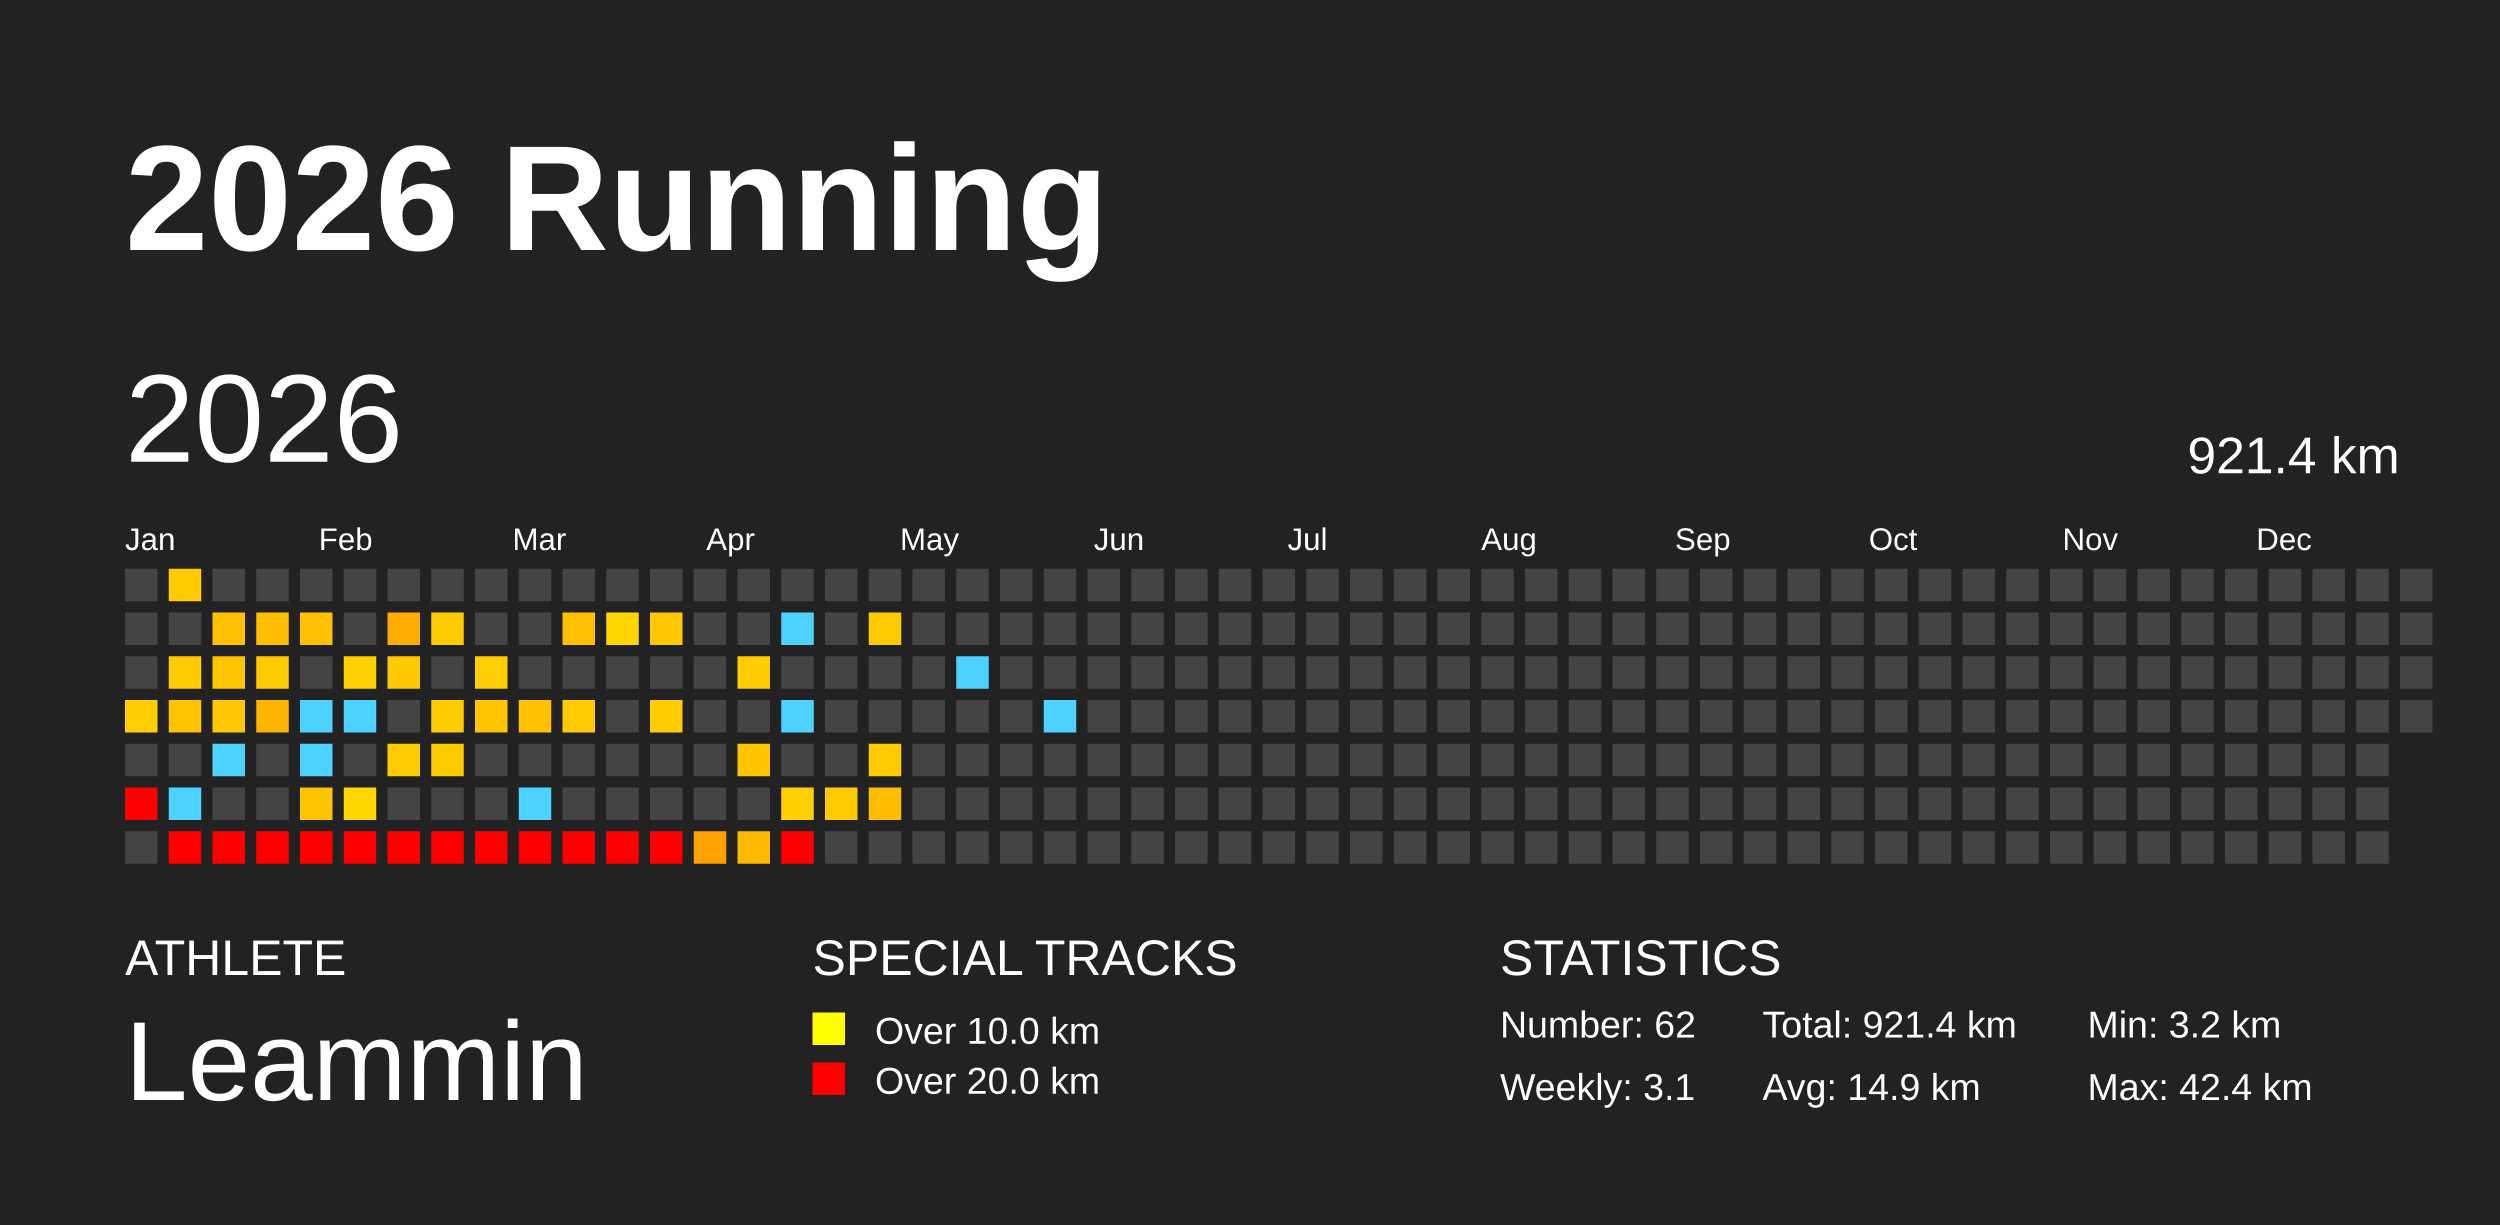
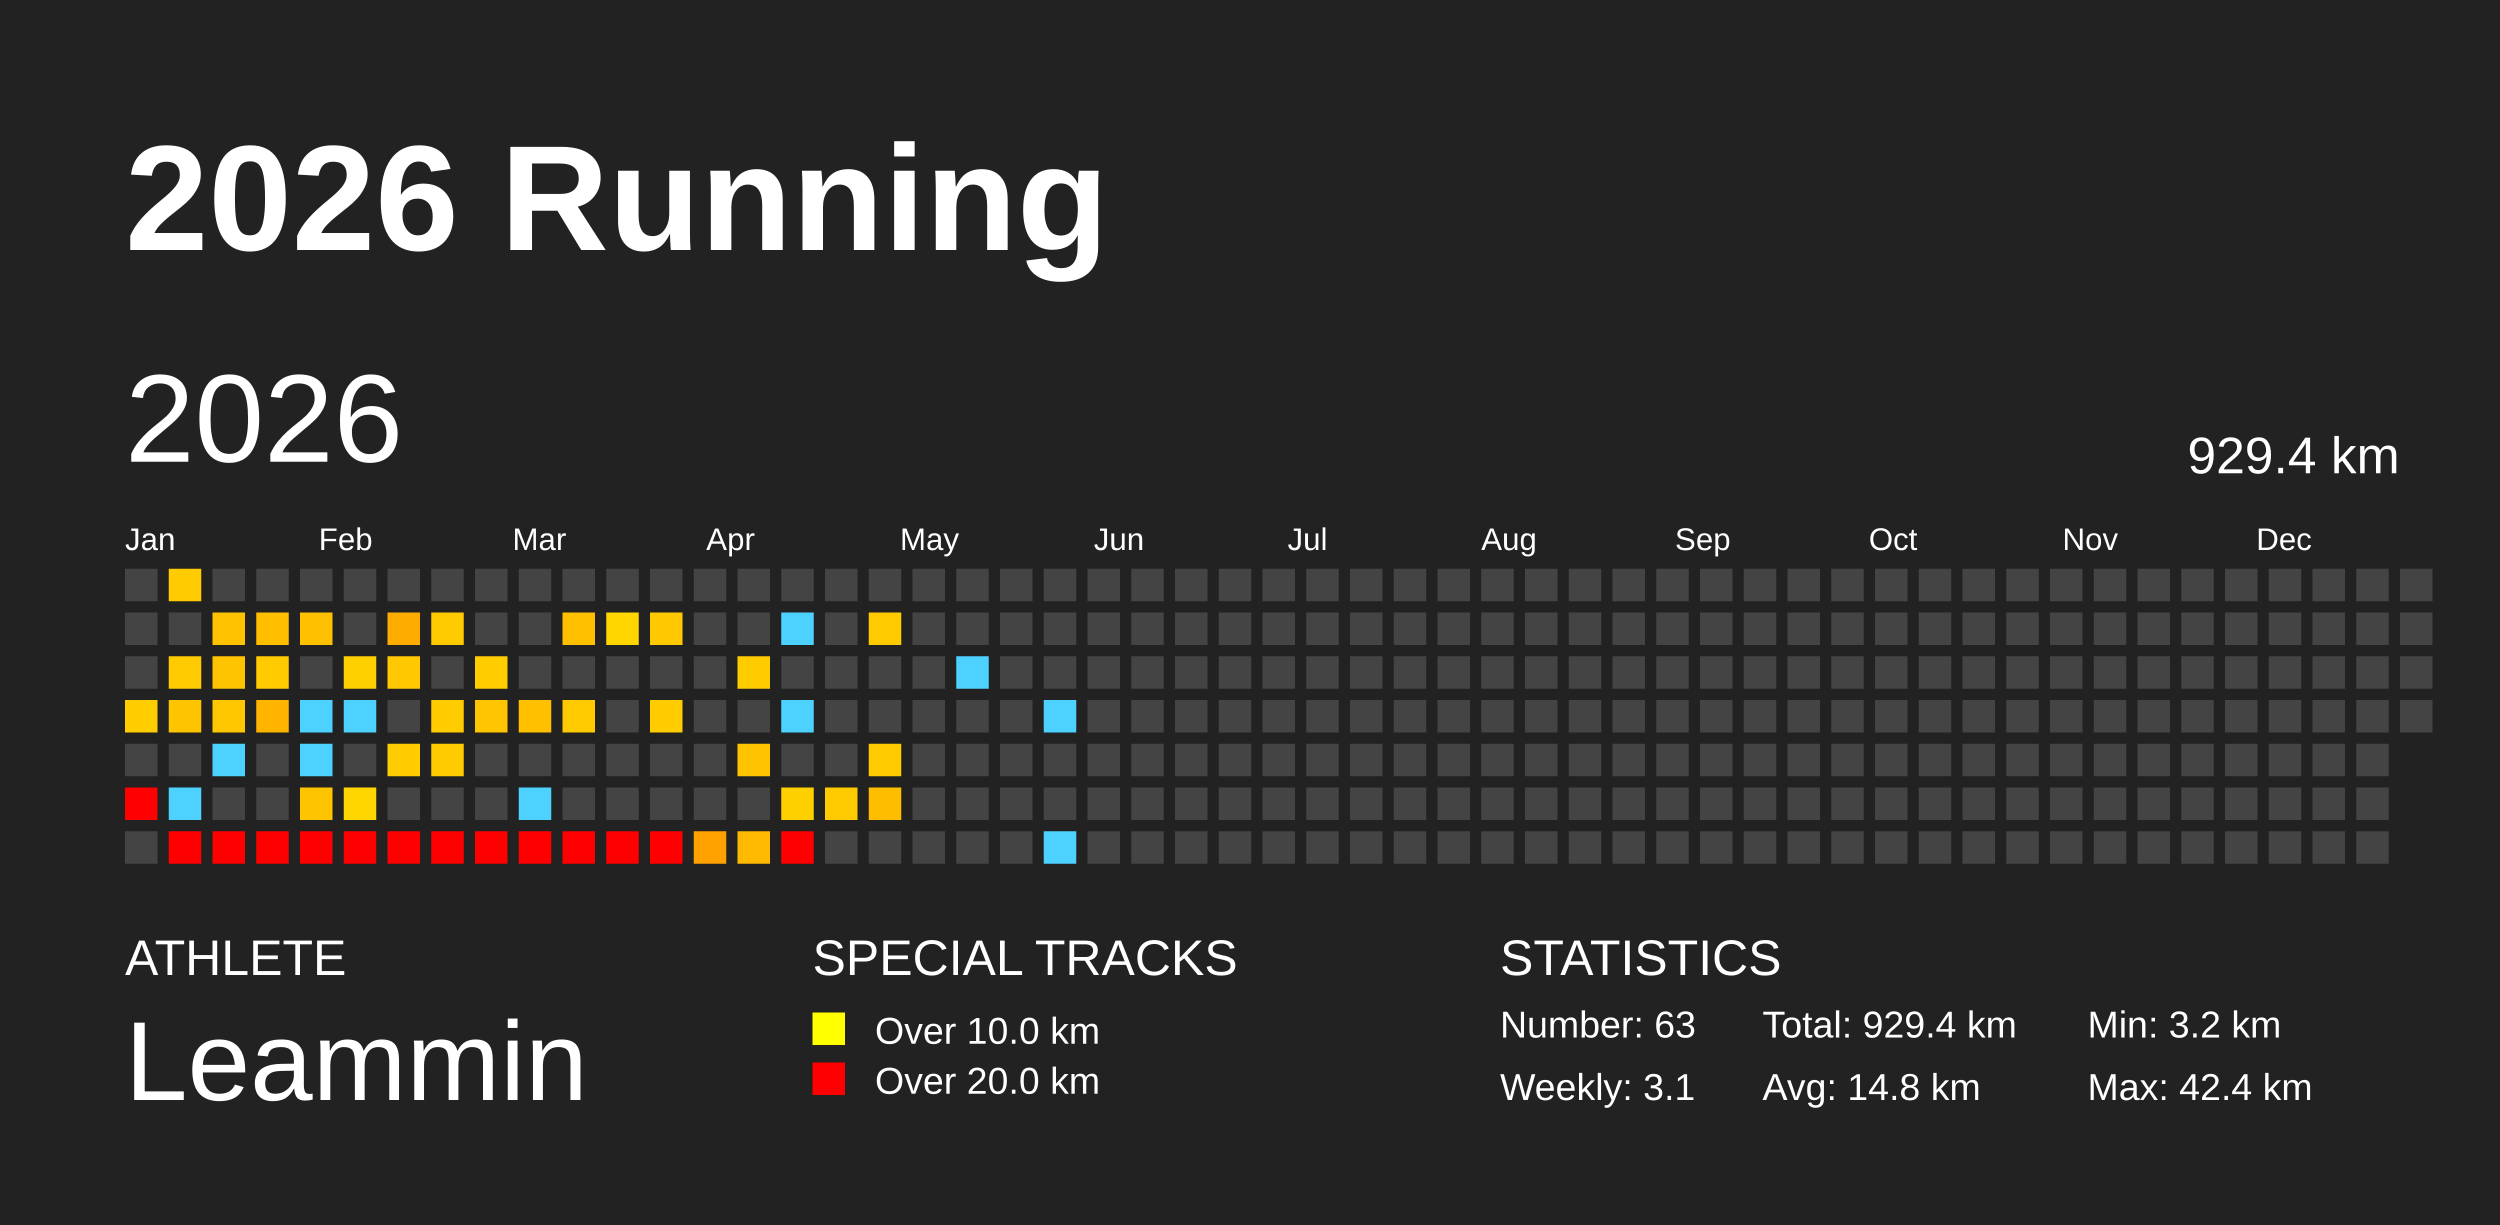
<svg xmlns="http://www.w3.org/2000/svg" baseProfile="full" height="98mm" version="1.1" viewBox="0,0,200,98" width="200mm">
  <defs />
  <rect fill="#222222" height="98" width="200" x="0" y="0" />
  <text fill="#FFFFFF" style="font-size:12px; font-family:Arial; font-weight:bold;" x="10" y="20">2026 Running</text>
  <text fill="#FFFFFF" style="font-size:4px; font-family:Arial" x="10" y="78">ATHLETE</text>
  <text fill="#FFFFFF" style="font-size:9px; font-family:Arial" x="10" y="88">Leammin</text>
  <text fill="#FFFFFF" style="font-size:4px; font-family:Arial" x="65" y="78">SPECIAL TRACKS</text>
  <rect fill="yellow" height="2.6" width="2.6" x="65" y="81" />
  <text fill="#FFFFFF" style="font-size:3px; font-family:Arial" x="70" y="83.5">Over 10.0 km</text>
  <rect fill="red" height="2.6" width="2.6" x="65" y="85" />
  <text fill="#FFFFFF" style="font-size:3px; font-family:Arial" x="70" y="87.5">Over 20.0 km</text>
  <text fill="#FFFFFF" style="font-size:4px; font-family:Arial" x="120" y="78">STATISTICS</text>
-   <text fill="#FFFFFF" style="font-size:3px; font-family:Arial" x="120" y="83">Number: 62</text>
+   <text fill="#FFFFFF" style="font-size:3px; font-family:Arial" x="120" y="83">Number: 63</text>
  <text fill="#FFFFFF" style="font-size:3px; font-family:Arial" x="120" y="88">Weekly: 3.1</text>
-   <text fill="#FFFFFF" style="font-size:3px; font-family:Arial" x="141" y="83">Total: 921.4 km</text>
-   <text fill="#FFFFFF" style="font-size:3px; font-family:Arial" x="141" y="88">Avg: 14.9 km</text>
+   <text fill="#FFFFFF" style="font-size:3px; font-family:Arial" x="141" y="83">Total: 929.4 km</text>
+   <text fill="#FFFFFF" style="font-size:3px; font-family:Arial" x="141" y="88">Avg: 14.8 km</text>
  <text fill="#FFFFFF" style="font-size:3px; font-family:Arial" x="167" y="83">Min: 3.2 km</text>
  <text fill="#FFFFFF" style="font-size:3px; font-family:Arial" x="167" y="88">Max: 42.4 km</text>
  <text dominant-baseline="hanging" fill="#FFFFFF" style="font-size:10.0px; font-family:Arial;" x="10" y="30">2026</text>
-   <text dominant-baseline="hanging" fill="#FFFFFF" style="font-size:4.125px; font-family:Arial;" x="175" y="35">921.4 km</text>
+   <text dominant-baseline="hanging" fill="#FFFFFF" style="font-size:4.125px; font-family:Arial;" x="175" y="35">929.4 km</text>
  <text fill="#FFFFFF" style="font-size:2.5px; font-family:Arial" x="10.0" y="44">Jan</text>
  <text fill="#FFFFFF" style="font-size:2.5px; font-family:Arial" x="25.5" y="44">Feb</text>
  <text fill="#FFFFFF" style="font-size:2.5px; font-family:Arial" x="41.0" y="44">Mar</text>
  <text fill="#FFFFFF" style="font-size:2.5px; font-family:Arial" x="56.5" y="44">Apr</text>
  <text fill="#FFFFFF" style="font-size:2.5px; font-family:Arial" x="72.0" y="44">May</text>
  <text fill="#FFFFFF" style="font-size:2.5px; font-family:Arial" x="87.5" y="44">Jun</text>
  <text fill="#FFFFFF" style="font-size:2.5px; font-family:Arial" x="103.0" y="44">Jul</text>
  <text fill="#FFFFFF" style="font-size:2.5px; font-family:Arial" x="118.5" y="44">Aug</text>
  <text fill="#FFFFFF" style="font-size:2.5px; font-family:Arial" x="134.0" y="44">Sep</text>
  <text fill="#FFFFFF" style="font-size:2.5px; font-family:Arial" x="149.5" y="44">Oct</text>
  <text fill="#FFFFFF" style="font-size:2.5px; font-family:Arial" x="165.0" y="44">Nov</text>
  <text fill="#FFFFFF" style="font-size:2.5px; font-family:Arial" x="180.5" y="44">Dec</text>
  <rect fill="#444444" height="2.6" width="2.6" x="10.0" y="45.5" />
  <rect fill="#444444" height="2.6" width="2.6" x="10.0" y="49.0" />
  <rect fill="#444444" height="2.6" width="2.6" x="10.0" y="52.5" />
  <rect fill="#ffcd00" height="2.6" width="2.6" x="10.0" y="56.0" />
  <rect fill="#444444" height="2.6" width="2.6" x="10.0" y="59.5" />
  <rect fill="red" height="2.6" width="2.6" x="10.0" y="63.0" />
  <rect fill="#444444" height="2.6" width="2.6" x="10.0" y="66.5" />
  <rect fill="#ffcb00" height="2.6" width="2.6" x="13.5" y="45.5" />
  <rect fill="#444444" height="2.6" width="2.6" x="13.5" y="49.0" />
  <rect fill="#ffcb00" height="2.6" width="2.6" x="13.5" y="52.5" />
  <rect fill="#ffc400" height="2.6" width="2.6" x="13.5" y="56.0" />
  <rect fill="#444444" height="2.6" width="2.6" x="13.5" y="59.5" />
  <rect fill="#4dd2ff" height="2.6" width="2.6" x="13.5" y="63.0" />
  <rect fill="red" height="2.6" width="2.6" x="13.5" y="66.5" />
  <rect fill="#444444" height="2.6" width="2.6" x="17.0" y="45.5" />
  <rect fill="#ffc100" height="2.6" width="2.6" x="17.0" y="49.0" />
  <rect fill="#ffc400" height="2.6" width="2.6" x="17.0" y="52.5" />
  <rect fill="#ffc700" height="2.6" width="2.6" x="17.0" y="56.0" />
  <rect fill="#4dd2ff" height="2.6" width="2.6" x="17.0" y="59.5" />
  <rect fill="#444444" height="2.6" width="2.6" x="17.0" y="63.0" />
  <rect fill="red" height="2.6" width="2.6" x="17.0" y="66.5" />
  <rect fill="#444444" height="2.6" width="2.6" x="20.5" y="45.5" />
  <rect fill="#ffbe00" height="2.6" width="2.6" x="20.5" y="49.0" />
  <rect fill="#ffca00" height="2.6" width="2.6" x="20.5" y="52.5" />
  <rect fill="#ffb400" height="2.6" width="2.6" x="20.5" y="56.0" />
  <rect fill="#444444" height="2.6" width="2.6" x="20.5" y="59.5" />
  <rect fill="#444444" height="2.6" width="2.6" x="20.5" y="63.0" />
  <rect fill="red" height="2.6" width="2.6" x="20.5" y="66.5" />
  <rect fill="#444444" height="2.6" width="2.6" x="24.0" y="45.5" />
  <rect fill="#ffc000" height="2.6" width="2.6" x="24.0" y="49.0" />
  <rect fill="#444444" height="2.6" width="2.6" x="24.0" y="52.5" />
  <rect fill="#4dd2ff" height="2.6" width="2.6" x="24.0" y="56.0" />
  <rect fill="#4dd2ff" height="2.6" width="2.6" x="24.0" y="59.5" />
  <rect fill="#ffc400" height="2.6" width="2.6" x="24.0" y="63.0" />
  <rect fill="red" height="2.6" width="2.6" x="24.0" y="66.5" />
  <rect fill="#444444" height="2.6" width="2.6" x="27.5" y="45.5" />
  <rect fill="#444444" height="2.6" width="2.6" x="27.5" y="49.0" />
  <rect fill="#ffd000" height="2.6" width="2.6" x="27.5" y="52.5" />
  <rect fill="#4dd2ff" height="2.6" width="2.6" x="27.5" y="56.0" />
  <rect fill="#444444" height="2.6" width="2.6" x="27.5" y="59.5" />
  <rect fill="#ffd600" height="2.6" width="2.6" x="27.5" y="63.0" />
  <rect fill="red" height="2.6" width="2.6" x="27.5" y="66.5" />
  <rect fill="#444444" height="2.6" width="2.6" x="31.0" y="45.5" />
  <rect fill="#ffac00" height="2.6" width="2.6" x="31.0" y="49.0" />
  <rect fill="#ffc800" height="2.6" width="2.6" x="31.0" y="52.5" />
  <rect fill="#444444" height="2.6" width="2.6" x="31.0" y="56.0" />
  <rect fill="#ffcc00" height="2.6" width="2.6" x="31.0" y="59.5" />
  <rect fill="#444444" height="2.6" width="2.6" x="31.0" y="63.0" />
  <rect fill="red" height="2.6" width="2.6" x="31.0" y="66.5" />
  <rect fill="#444444" height="2.6" width="2.6" x="34.5" y="45.5" />
  <rect fill="#ffcb00" height="2.6" width="2.6" x="34.5" y="49.0" />
  <rect fill="#444444" height="2.6" width="2.6" x="34.5" y="52.5" />
  <rect fill="#ffcc00" height="2.6" width="2.6" x="34.5" y="56.0" />
  <rect fill="#ffca00" height="2.6" width="2.6" x="34.5" y="59.5" />
  <rect fill="#444444" height="2.6" width="2.6" x="34.5" y="63.0" />
  <rect fill="red" height="2.6" width="2.6" x="34.5" y="66.5" />
  <rect fill="#444444" height="2.6" width="2.6" x="38.0" y="45.5" />
  <rect fill="#444444" height="2.6" width="2.6" x="38.0" y="49.0" />
  <rect fill="#ffcd00" height="2.6" width="2.6" x="38.0" y="52.5" />
  <rect fill="#ffc500" height="2.6" width="2.6" x="38.0" y="56.0" />
  <rect fill="#444444" height="2.6" width="2.6" x="38.0" y="59.5" />
  <rect fill="#444444" height="2.6" width="2.6" x="38.0" y="63.0" />
  <rect fill="red" height="2.6" width="2.6" x="38.0" y="66.5" />
  <rect fill="#444444" height="2.6" width="2.6" x="41.5" y="45.5" />
  <rect fill="#444444" height="2.6" width="2.6" x="41.5" y="49.0" />
  <rect fill="#444444" height="2.6" width="2.6" x="41.5" y="52.5" />
  <rect fill="#ffc000" height="2.6" width="2.6" x="41.5" y="56.0" />
  <rect fill="#444444" height="2.6" width="2.6" x="41.5" y="59.5" />
  <rect fill="#4dd2ff" height="2.6" width="2.6" x="41.5" y="63.0" />
  <rect fill="red" height="2.6" width="2.6" x="41.5" y="66.5" />
  <rect fill="#444444" height="2.6" width="2.6" x="45.0" y="45.5" />
  <rect fill="#ffc000" height="2.6" width="2.6" x="45.0" y="49.0" />
  <rect fill="#444444" height="2.6" width="2.6" x="45.0" y="52.5" />
  <rect fill="#ffcb00" height="2.6" width="2.6" x="45.0" y="56.0" />
  <rect fill="#444444" height="2.6" width="2.6" x="45.0" y="59.5" />
  <rect fill="#444444" height="2.6" width="2.6" x="45.0" y="63.0" />
  <rect fill="red" height="2.6" width="2.6" x="45.0" y="66.5" />
  <rect fill="#444444" height="2.6" width="2.6" x="48.5" y="45.5" />
  <rect fill="#ffd600" height="2.6" width="2.6" x="48.5" y="49.0" />
  <rect fill="#444444" height="2.6" width="2.6" x="48.5" y="52.5" />
  <rect fill="#444444" height="2.6" width="2.6" x="48.5" y="56.0" />
  <rect fill="#444444" height="2.6" width="2.6" x="48.5" y="59.5" />
  <rect fill="#444444" height="2.6" width="2.6" x="48.5" y="63.0" />
  <rect fill="red" height="2.6" width="2.6" x="48.5" y="66.5" />
  <rect fill="#444444" height="2.6" width="2.6" x="52.0" y="45.5" />
  <rect fill="#ffc800" height="2.6" width="2.6" x="52.0" y="49.0" />
  <rect fill="#444444" height="2.6" width="2.6" x="52.0" y="52.5" />
  <rect fill="#ffcc00" height="2.6" width="2.6" x="52.0" y="56.0" />
  <rect fill="#444444" height="2.6" width="2.6" x="52.0" y="59.5" />
  <rect fill="#444444" height="2.6" width="2.6" x="52.0" y="63.0" />
  <rect fill="red" height="2.6" width="2.6" x="52.0" y="66.5" />
  <rect fill="#444444" height="2.6" width="2.6" x="55.5" y="45.5" />
  <rect fill="#444444" height="2.6" width="2.6" x="55.5" y="49.0" />
  <rect fill="#444444" height="2.6" width="2.6" x="55.5" y="52.5" />
  <rect fill="#444444" height="2.6" width="2.6" x="55.5" y="56.0" />
  <rect fill="#444444" height="2.6" width="2.6" x="55.5" y="59.5" />
  <rect fill="#444444" height="2.6" width="2.6" x="55.5" y="63.0" />
  <rect fill="#ffa200" height="2.6" width="2.6" x="55.5" y="66.5" />
  <rect fill="#444444" height="2.6" width="2.6" x="59.0" y="45.5" />
  <rect fill="#444444" height="2.6" width="2.6" x="59.0" y="49.0" />
  <rect fill="#ffcc00" height="2.6" width="2.6" x="59.0" y="52.5" />
  <rect fill="#444444" height="2.6" width="2.6" x="59.0" y="56.0" />
  <rect fill="#ffc300" height="2.6" width="2.6" x="59.0" y="59.5" />
  <rect fill="#444444" height="2.6" width="2.6" x="59.0" y="63.0" />
  <rect fill="#ffb900" height="2.6" width="2.6" x="59.0" y="66.5" />
  <rect fill="#444444" height="2.6" width="2.6" x="62.5" y="45.5" />
  <rect fill="#4dd2ff" height="2.6" width="2.6" x="62.5" y="49.0" />
  <rect fill="#444444" height="2.6" width="2.6" x="62.5" y="52.5" />
  <rect fill="#4dd2ff" height="2.6" width="2.6" x="62.5" y="56.0" />
  <rect fill="#444444" height="2.6" width="2.6" x="62.5" y="59.5" />
  <rect fill="#ffd000" height="2.6" width="2.6" x="62.5" y="63.0" />
  <rect fill="red" height="2.6" width="2.6" x="62.5" y="66.5" />
  <rect fill="#444444" height="2.6" width="2.6" x="66.0" y="45.5" />
  <rect fill="#444444" height="2.6" width="2.6" x="66.0" y="49.0" />
  <rect fill="#444444" height="2.6" width="2.6" x="66.0" y="52.5" />
  <rect fill="#444444" height="2.6" width="2.6" x="66.0" y="56.0" />
  <rect fill="#444444" height="2.6" width="2.6" x="66.0" y="59.5" />
  <rect fill="#ffcb00" height="2.6" width="2.6" x="66.0" y="63.0" />
  <rect fill="#444444" height="2.6" width="2.6" x="66.0" y="66.5" />
  <rect fill="#444444" height="2.6" width="2.6" x="69.5" y="45.5" />
  <rect fill="#ffca00" height="2.6" width="2.6" x="69.5" y="49.0" />
  <rect fill="#444444" height="2.6" width="2.6" x="69.5" y="52.5" />
  <rect fill="#444444" height="2.6" width="2.6" x="69.5" y="56.0" />
  <rect fill="#ffca00" height="2.6" width="2.6" x="69.5" y="59.5" />
  <rect fill="#ffbd00" height="2.6" width="2.6" x="69.5" y="63.0" />
  <rect fill="#444444" height="2.6" width="2.6" x="69.5" y="66.5" />
  <rect fill="#444444" height="2.6" width="2.6" x="73.0" y="45.5" />
  <rect fill="#444444" height="2.6" width="2.6" x="73.0" y="49.0" />
  <rect fill="#444444" height="2.6" width="2.6" x="73.0" y="52.5" />
  <rect fill="#444444" height="2.6" width="2.6" x="73.0" y="56.0" />
  <rect fill="#444444" height="2.6" width="2.6" x="73.0" y="59.5" />
  <rect fill="#444444" height="2.6" width="2.6" x="73.0" y="63.0" />
  <rect fill="#444444" height="2.6" width="2.6" x="73.0" y="66.5" />
  <rect fill="#444444" height="2.6" width="2.6" x="76.5" y="45.5" />
  <rect fill="#444444" height="2.6" width="2.6" x="76.5" y="49.0" />
  <rect fill="#4dd2ff" height="2.6" width="2.6" x="76.5" y="52.5" />
  <rect fill="#444444" height="2.6" width="2.6" x="76.5" y="56.0" />
  <rect fill="#444444" height="2.6" width="2.6" x="76.5" y="59.5" />
  <rect fill="#444444" height="2.6" width="2.6" x="76.5" y="63.0" />
  <rect fill="#444444" height="2.6" width="2.6" x="76.5" y="66.5" />
  <rect fill="#444444" height="2.6" width="2.6" x="80.0" y="45.5" />
  <rect fill="#444444" height="2.6" width="2.6" x="80.0" y="49.0" />
  <rect fill="#444444" height="2.6" width="2.6" x="80.0" y="52.5" />
  <rect fill="#444444" height="2.6" width="2.6" x="80.0" y="56.0" />
  <rect fill="#444444" height="2.6" width="2.6" x="80.0" y="59.5" />
  <rect fill="#444444" height="2.6" width="2.6" x="80.0" y="63.0" />
  <rect fill="#444444" height="2.6" width="2.6" x="80.0" y="66.5" />
  <rect fill="#444444" height="2.6" width="2.6" x="83.5" y="45.5" />
  <rect fill="#444444" height="2.6" width="2.6" x="83.5" y="49.0" />
  <rect fill="#444444" height="2.6" width="2.6" x="83.5" y="52.5" />
  <rect fill="#4dd2ff" height="2.6" width="2.6" x="83.5" y="56.0" />
  <rect fill="#444444" height="2.6" width="2.6" x="83.5" y="59.5" />
  <rect fill="#444444" height="2.6" width="2.6" x="83.5" y="63.0" />
-   <rect fill="#444444" height="2.6" width="2.6" x="83.5" y="66.5" />
+   <rect fill="#4dd2ff" height="2.6" width="2.6" x="83.5" y="66.5" />
  <rect fill="#444444" height="2.6" width="2.6" x="87.0" y="45.5" />
  <rect fill="#444444" height="2.6" width="2.6" x="87.0" y="49.0" />
  <rect fill="#444444" height="2.6" width="2.6" x="87.0" y="52.5" />
  <rect fill="#444444" height="2.6" width="2.6" x="87.0" y="56.0" />
  <rect fill="#444444" height="2.6" width="2.6" x="87.0" y="59.5" />
  <rect fill="#444444" height="2.6" width="2.6" x="87.0" y="63.0" />
  <rect fill="#444444" height="2.6" width="2.6" x="87.0" y="66.5" />
  <rect fill="#444444" height="2.6" width="2.6" x="90.5" y="45.5" />
  <rect fill="#444444" height="2.6" width="2.6" x="90.5" y="49.0" />
  <rect fill="#444444" height="2.6" width="2.6" x="90.5" y="52.5" />
  <rect fill="#444444" height="2.6" width="2.6" x="90.5" y="56.0" />
  <rect fill="#444444" height="2.6" width="2.6" x="90.5" y="59.5" />
  <rect fill="#444444" height="2.6" width="2.6" x="90.5" y="63.0" />
  <rect fill="#444444" height="2.6" width="2.6" x="90.5" y="66.5" />
  <rect fill="#444444" height="2.6" width="2.6" x="94.0" y="45.5" />
  <rect fill="#444444" height="2.6" width="2.6" x="94.0" y="49.0" />
  <rect fill="#444444" height="2.6" width="2.6" x="94.0" y="52.5" />
  <rect fill="#444444" height="2.6" width="2.6" x="94.0" y="56.0" />
  <rect fill="#444444" height="2.6" width="2.6" x="94.0" y="59.5" />
  <rect fill="#444444" height="2.6" width="2.6" x="94.0" y="63.0" />
  <rect fill="#444444" height="2.6" width="2.6" x="94.0" y="66.5" />
  <rect fill="#444444" height="2.6" width="2.6" x="97.5" y="45.5" />
  <rect fill="#444444" height="2.6" width="2.6" x="97.5" y="49.0" />
  <rect fill="#444444" height="2.6" width="2.6" x="97.5" y="52.5" />
  <rect fill="#444444" height="2.6" width="2.6" x="97.5" y="56.0" />
  <rect fill="#444444" height="2.6" width="2.6" x="97.5" y="59.5" />
  <rect fill="#444444" height="2.6" width="2.6" x="97.5" y="63.0" />
  <rect fill="#444444" height="2.6" width="2.6" x="97.5" y="66.5" />
  <rect fill="#444444" height="2.6" width="2.6" x="101.0" y="45.5" />
  <rect fill="#444444" height="2.6" width="2.6" x="101.0" y="49.0" />
  <rect fill="#444444" height="2.6" width="2.6" x="101.0" y="52.5" />
  <rect fill="#444444" height="2.6" width="2.6" x="101.0" y="56.0" />
  <rect fill="#444444" height="2.6" width="2.6" x="101.0" y="59.5" />
  <rect fill="#444444" height="2.6" width="2.6" x="101.0" y="63.0" />
  <rect fill="#444444" height="2.6" width="2.6" x="101.0" y="66.5" />
  <rect fill="#444444" height="2.6" width="2.6" x="104.5" y="45.5" />
  <rect fill="#444444" height="2.6" width="2.6" x="104.5" y="49.0" />
  <rect fill="#444444" height="2.6" width="2.6" x="104.5" y="52.5" />
  <rect fill="#444444" height="2.6" width="2.6" x="104.5" y="56.0" />
  <rect fill="#444444" height="2.6" width="2.6" x="104.5" y="59.5" />
  <rect fill="#444444" height="2.6" width="2.6" x="104.5" y="63.0" />
  <rect fill="#444444" height="2.6" width="2.6" x="104.5" y="66.5" />
  <rect fill="#444444" height="2.6" width="2.6" x="108.0" y="45.5" />
  <rect fill="#444444" height="2.6" width="2.6" x="108.0" y="49.0" />
  <rect fill="#444444" height="2.6" width="2.6" x="108.0" y="52.5" />
  <rect fill="#444444" height="2.6" width="2.6" x="108.0" y="56.0" />
  <rect fill="#444444" height="2.6" width="2.6" x="108.0" y="59.5" />
  <rect fill="#444444" height="2.6" width="2.6" x="108.0" y="63.0" />
  <rect fill="#444444" height="2.6" width="2.6" x="108.0" y="66.5" />
  <rect fill="#444444" height="2.6" width="2.6" x="111.5" y="45.5" />
  <rect fill="#444444" height="2.6" width="2.6" x="111.5" y="49.0" />
  <rect fill="#444444" height="2.6" width="2.6" x="111.5" y="52.5" />
  <rect fill="#444444" height="2.6" width="2.6" x="111.5" y="56.0" />
  <rect fill="#444444" height="2.6" width="2.6" x="111.5" y="59.5" />
  <rect fill="#444444" height="2.6" width="2.6" x="111.5" y="63.0" />
  <rect fill="#444444" height="2.6" width="2.6" x="111.5" y="66.5" />
  <rect fill="#444444" height="2.6" width="2.6" x="115.0" y="45.5" />
  <rect fill="#444444" height="2.6" width="2.6" x="115.0" y="49.0" />
  <rect fill="#444444" height="2.6" width="2.6" x="115.0" y="52.5" />
  <rect fill="#444444" height="2.6" width="2.6" x="115.0" y="56.0" />
  <rect fill="#444444" height="2.6" width="2.6" x="115.0" y="59.5" />
  <rect fill="#444444" height="2.6" width="2.6" x="115.0" y="63.0" />
  <rect fill="#444444" height="2.6" width="2.6" x="115.0" y="66.5" />
  <rect fill="#444444" height="2.6" width="2.6" x="118.5" y="45.5" />
  <rect fill="#444444" height="2.6" width="2.6" x="118.5" y="49.0" />
  <rect fill="#444444" height="2.6" width="2.6" x="118.5" y="52.5" />
  <rect fill="#444444" height="2.6" width="2.6" x="118.5" y="56.0" />
  <rect fill="#444444" height="2.6" width="2.6" x="118.5" y="59.5" />
  <rect fill="#444444" height="2.6" width="2.6" x="118.5" y="63.0" />
  <rect fill="#444444" height="2.6" width="2.6" x="118.5" y="66.5" />
  <rect fill="#444444" height="2.6" width="2.6" x="122.0" y="45.5" />
  <rect fill="#444444" height="2.6" width="2.6" x="122.0" y="49.0" />
  <rect fill="#444444" height="2.6" width="2.6" x="122.0" y="52.5" />
  <rect fill="#444444" height="2.6" width="2.6" x="122.0" y="56.0" />
  <rect fill="#444444" height="2.6" width="2.6" x="122.0" y="59.5" />
  <rect fill="#444444" height="2.6" width="2.6" x="122.0" y="63.0" />
  <rect fill="#444444" height="2.6" width="2.6" x="122.0" y="66.5" />
  <rect fill="#444444" height="2.6" width="2.6" x="125.5" y="45.5" />
  <rect fill="#444444" height="2.6" width="2.6" x="125.5" y="49.0" />
  <rect fill="#444444" height="2.6" width="2.6" x="125.5" y="52.5" />
  <rect fill="#444444" height="2.6" width="2.6" x="125.5" y="56.0" />
  <rect fill="#444444" height="2.6" width="2.6" x="125.5" y="59.5" />
  <rect fill="#444444" height="2.6" width="2.6" x="125.5" y="63.0" />
  <rect fill="#444444" height="2.6" width="2.6" x="125.5" y="66.5" />
  <rect fill="#444444" height="2.6" width="2.6" x="129.0" y="45.5" />
  <rect fill="#444444" height="2.6" width="2.6" x="129.0" y="49.0" />
  <rect fill="#444444" height="2.6" width="2.6" x="129.0" y="52.5" />
  <rect fill="#444444" height="2.6" width="2.6" x="129.0" y="56.0" />
  <rect fill="#444444" height="2.6" width="2.6" x="129.0" y="59.5" />
  <rect fill="#444444" height="2.6" width="2.6" x="129.0" y="63.0" />
  <rect fill="#444444" height="2.6" width="2.6" x="129.0" y="66.5" />
  <rect fill="#444444" height="2.6" width="2.6" x="132.5" y="45.5" />
  <rect fill="#444444" height="2.6" width="2.6" x="132.5" y="49.0" />
  <rect fill="#444444" height="2.6" width="2.6" x="132.5" y="52.5" />
  <rect fill="#444444" height="2.6" width="2.6" x="132.5" y="56.0" />
  <rect fill="#444444" height="2.6" width="2.6" x="132.5" y="59.5" />
  <rect fill="#444444" height="2.6" width="2.6" x="132.5" y="63.0" />
  <rect fill="#444444" height="2.6" width="2.6" x="132.5" y="66.5" />
  <rect fill="#444444" height="2.6" width="2.6" x="136.0" y="45.5" />
  <rect fill="#444444" height="2.6" width="2.6" x="136.0" y="49.0" />
  <rect fill="#444444" height="2.6" width="2.6" x="136.0" y="52.5" />
  <rect fill="#444444" height="2.6" width="2.6" x="136.0" y="56.0" />
  <rect fill="#444444" height="2.6" width="2.6" x="136.0" y="59.5" />
  <rect fill="#444444" height="2.6" width="2.6" x="136.0" y="63.0" />
  <rect fill="#444444" height="2.6" width="2.6" x="136.0" y="66.5" />
  <rect fill="#444444" height="2.6" width="2.6" x="139.5" y="45.5" />
  <rect fill="#444444" height="2.6" width="2.6" x="139.5" y="49.0" />
  <rect fill="#444444" height="2.6" width="2.6" x="139.5" y="52.5" />
  <rect fill="#444444" height="2.6" width="2.6" x="139.5" y="56.0" />
  <rect fill="#444444" height="2.6" width="2.6" x="139.5" y="59.5" />
  <rect fill="#444444" height="2.6" width="2.6" x="139.5" y="63.0" />
  <rect fill="#444444" height="2.6" width="2.6" x="139.5" y="66.5" />
  <rect fill="#444444" height="2.6" width="2.6" x="143.0" y="45.5" />
  <rect fill="#444444" height="2.6" width="2.6" x="143.0" y="49.0" />
  <rect fill="#444444" height="2.6" width="2.6" x="143.0" y="52.5" />
  <rect fill="#444444" height="2.6" width="2.6" x="143.0" y="56.0" />
  <rect fill="#444444" height="2.6" width="2.6" x="143.0" y="59.5" />
  <rect fill="#444444" height="2.6" width="2.6" x="143.0" y="63.0" />
  <rect fill="#444444" height="2.6" width="2.6" x="143.0" y="66.5" />
  <rect fill="#444444" height="2.6" width="2.6" x="146.5" y="45.5" />
  <rect fill="#444444" height="2.6" width="2.6" x="146.5" y="49.0" />
  <rect fill="#444444" height="2.6" width="2.6" x="146.5" y="52.5" />
  <rect fill="#444444" height="2.6" width="2.6" x="146.5" y="56.0" />
  <rect fill="#444444" height="2.6" width="2.6" x="146.5" y="59.5" />
  <rect fill="#444444" height="2.6" width="2.6" x="146.5" y="63.0" />
  <rect fill="#444444" height="2.6" width="2.6" x="146.5" y="66.5" />
  <rect fill="#444444" height="2.6" width="2.6" x="150.0" y="45.5" />
  <rect fill="#444444" height="2.6" width="2.6" x="150.0" y="49.0" />
  <rect fill="#444444" height="2.6" width="2.6" x="150.0" y="52.5" />
  <rect fill="#444444" height="2.6" width="2.6" x="150.0" y="56.0" />
  <rect fill="#444444" height="2.6" width="2.6" x="150.0" y="59.5" />
  <rect fill="#444444" height="2.6" width="2.6" x="150.0" y="63.0" />
  <rect fill="#444444" height="2.6" width="2.6" x="150.0" y="66.5" />
  <rect fill="#444444" height="2.6" width="2.6" x="153.5" y="45.5" />
  <rect fill="#444444" height="2.6" width="2.6" x="153.5" y="49.0" />
  <rect fill="#444444" height="2.6" width="2.6" x="153.5" y="52.5" />
  <rect fill="#444444" height="2.6" width="2.6" x="153.5" y="56.0" />
  <rect fill="#444444" height="2.6" width="2.6" x="153.5" y="59.5" />
  <rect fill="#444444" height="2.6" width="2.6" x="153.5" y="63.0" />
  <rect fill="#444444" height="2.6" width="2.6" x="153.5" y="66.5" />
  <rect fill="#444444" height="2.6" width="2.6" x="157.0" y="45.5" />
  <rect fill="#444444" height="2.6" width="2.6" x="157.0" y="49.0" />
  <rect fill="#444444" height="2.6" width="2.6" x="157.0" y="52.5" />
  <rect fill="#444444" height="2.6" width="2.6" x="157.0" y="56.0" />
  <rect fill="#444444" height="2.6" width="2.6" x="157.0" y="59.5" />
  <rect fill="#444444" height="2.6" width="2.6" x="157.0" y="63.0" />
  <rect fill="#444444" height="2.6" width="2.6" x="157.0" y="66.5" />
  <rect fill="#444444" height="2.6" width="2.6" x="160.5" y="45.5" />
  <rect fill="#444444" height="2.6" width="2.6" x="160.5" y="49.0" />
  <rect fill="#444444" height="2.6" width="2.6" x="160.5" y="52.5" />
  <rect fill="#444444" height="2.6" width="2.6" x="160.5" y="56.0" />
  <rect fill="#444444" height="2.6" width="2.6" x="160.5" y="59.5" />
  <rect fill="#444444" height="2.6" width="2.6" x="160.5" y="63.0" />
  <rect fill="#444444" height="2.6" width="2.6" x="160.5" y="66.5" />
  <rect fill="#444444" height="2.6" width="2.6" x="164.0" y="45.5" />
  <rect fill="#444444" height="2.6" width="2.6" x="164.0" y="49.0" />
  <rect fill="#444444" height="2.6" width="2.6" x="164.0" y="52.5" />
  <rect fill="#444444" height="2.6" width="2.6" x="164.0" y="56.0" />
  <rect fill="#444444" height="2.6" width="2.6" x="164.0" y="59.5" />
  <rect fill="#444444" height="2.6" width="2.6" x="164.0" y="63.0" />
  <rect fill="#444444" height="2.6" width="2.6" x="164.0" y="66.5" />
  <rect fill="#444444" height="2.6" width="2.6" x="167.5" y="45.5" />
  <rect fill="#444444" height="2.6" width="2.6" x="167.5" y="49.0" />
  <rect fill="#444444" height="2.6" width="2.6" x="167.5" y="52.5" />
  <rect fill="#444444" height="2.6" width="2.6" x="167.5" y="56.0" />
  <rect fill="#444444" height="2.6" width="2.6" x="167.5" y="59.5" />
  <rect fill="#444444" height="2.6" width="2.6" x="167.5" y="63.0" />
  <rect fill="#444444" height="2.6" width="2.6" x="167.5" y="66.5" />
  <rect fill="#444444" height="2.6" width="2.6" x="171.0" y="45.5" />
  <rect fill="#444444" height="2.6" width="2.6" x="171.0" y="49.0" />
  <rect fill="#444444" height="2.6" width="2.6" x="171.0" y="52.5" />
  <rect fill="#444444" height="2.6" width="2.6" x="171.0" y="56.0" />
  <rect fill="#444444" height="2.6" width="2.6" x="171.0" y="59.5" />
  <rect fill="#444444" height="2.6" width="2.6" x="171.0" y="63.0" />
  <rect fill="#444444" height="2.6" width="2.6" x="171.0" y="66.5" />
  <rect fill="#444444" height="2.6" width="2.6" x="174.5" y="45.5" />
  <rect fill="#444444" height="2.6" width="2.6" x="174.5" y="49.0" />
  <rect fill="#444444" height="2.6" width="2.6" x="174.5" y="52.5" />
  <rect fill="#444444" height="2.6" width="2.6" x="174.5" y="56.0" />
  <rect fill="#444444" height="2.6" width="2.6" x="174.5" y="59.5" />
  <rect fill="#444444" height="2.6" width="2.6" x="174.5" y="63.0" />
  <rect fill="#444444" height="2.6" width="2.6" x="174.5" y="66.5" />
  <rect fill="#444444" height="2.6" width="2.6" x="178.0" y="45.5" />
  <rect fill="#444444" height="2.6" width="2.6" x="178.0" y="49.0" />
  <rect fill="#444444" height="2.6" width="2.6" x="178.0" y="52.5" />
  <rect fill="#444444" height="2.6" width="2.6" x="178.0" y="56.0" />
  <rect fill="#444444" height="2.6" width="2.6" x="178.0" y="59.5" />
  <rect fill="#444444" height="2.6" width="2.6" x="178.0" y="63.0" />
  <rect fill="#444444" height="2.6" width="2.6" x="178.0" y="66.5" />
  <rect fill="#444444" height="2.6" width="2.6" x="181.5" y="45.5" />
  <rect fill="#444444" height="2.6" width="2.6" x="181.5" y="49.0" />
  <rect fill="#444444" height="2.6" width="2.6" x="181.5" y="52.5" />
  <rect fill="#444444" height="2.6" width="2.6" x="181.5" y="56.0" />
  <rect fill="#444444" height="2.6" width="2.6" x="181.5" y="59.5" />
  <rect fill="#444444" height="2.6" width="2.6" x="181.5" y="63.0" />
  <rect fill="#444444" height="2.6" width="2.6" x="181.5" y="66.5" />
  <rect fill="#444444" height="2.6" width="2.6" x="185.0" y="45.5" />
  <rect fill="#444444" height="2.6" width="2.6" x="185.0" y="49.0" />
  <rect fill="#444444" height="2.6" width="2.6" x="185.0" y="52.5" />
  <rect fill="#444444" height="2.6" width="2.6" x="185.0" y="56.0" />
  <rect fill="#444444" height="2.6" width="2.6" x="185.0" y="59.5" />
  <rect fill="#444444" height="2.6" width="2.6" x="185.0" y="63.0" />
  <rect fill="#444444" height="2.6" width="2.6" x="185.0" y="66.5" />
  <rect fill="#444444" height="2.6" width="2.6" x="188.5" y="45.5" />
  <rect fill="#444444" height="2.6" width="2.6" x="188.5" y="49.0" />
  <rect fill="#444444" height="2.6" width="2.6" x="188.5" y="52.5" />
  <rect fill="#444444" height="2.6" width="2.6" x="188.5" y="56.0" />
  <rect fill="#444444" height="2.6" width="2.6" x="188.5" y="59.5" />
  <rect fill="#444444" height="2.6" width="2.6" x="188.5" y="63.0" />
  <rect fill="#444444" height="2.6" width="2.6" x="188.5" y="66.5" />
  <rect fill="#444444" height="2.6" width="2.6" x="192.0" y="45.5" />
  <rect fill="#444444" height="2.6" width="2.6" x="192.0" y="49.0" />
  <rect fill="#444444" height="2.6" width="2.6" x="192.0" y="52.5" />
  <rect fill="#444444" height="2.6" width="2.6" x="192.0" y="56.0" />
</svg>
